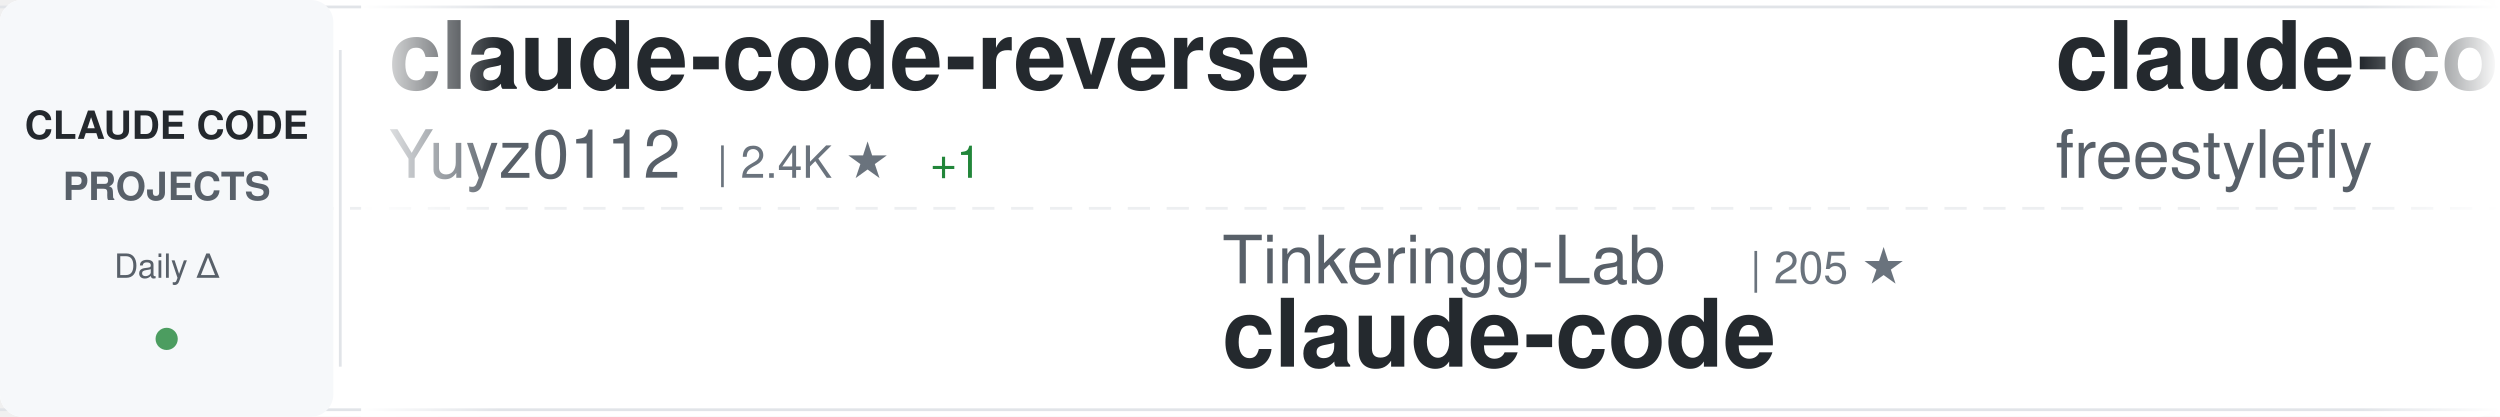
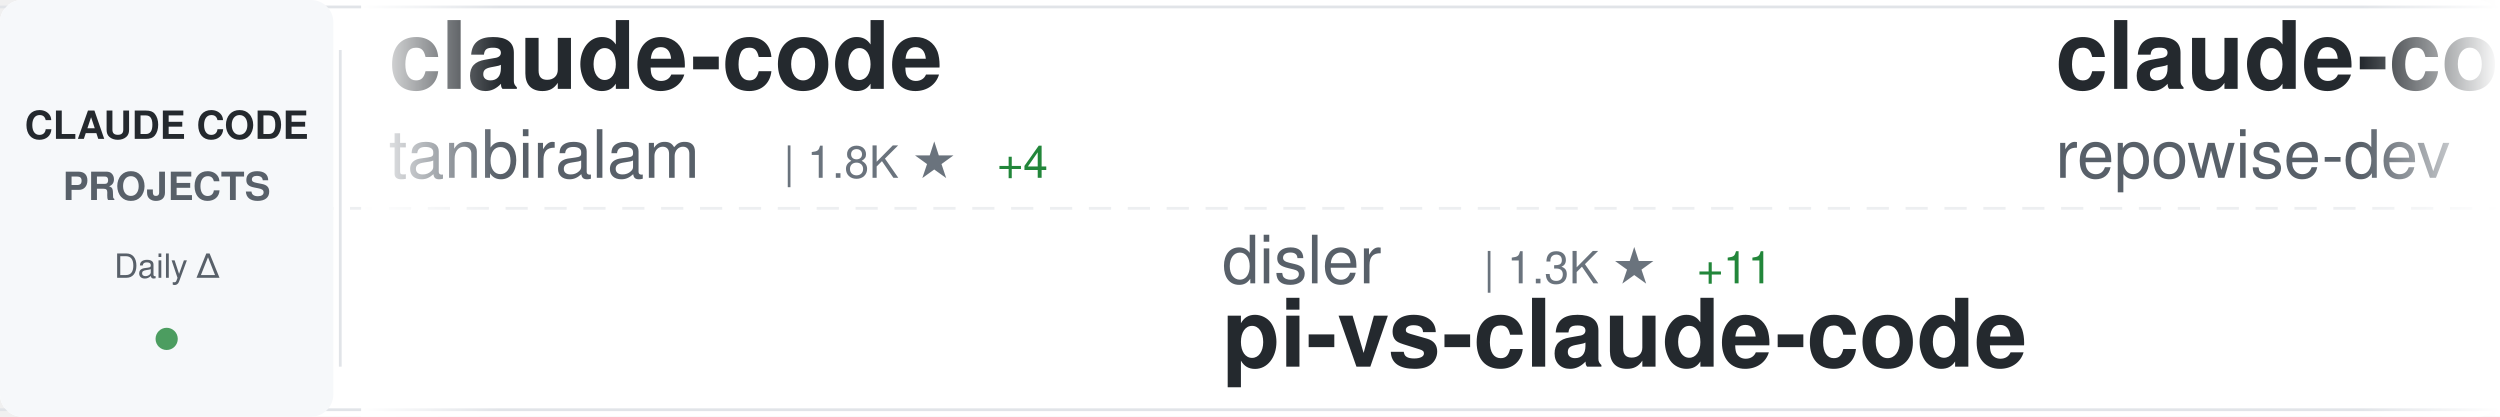
<svg xmlns="http://www.w3.org/2000/svg" width="900" height="150">
  <defs>
    <linearGradient id="awesomeLeftFade" x1="0%" y1="0%" x2="100%" y2="0%">
      <stop offset="0%" style="stop-color:#ffffff;stop-opacity:1" />
      <stop offset="100%" style="stop-color:#ffffff;stop-opacity:0" />
    </linearGradient>
    <linearGradient id="awesomeRightFade" x1="0%" y1="0%" x2="100%" y2="0%">
      <stop offset="0%" style="stop-color:#ffffff;stop-opacity:0" />
      <stop offset="100%" style="stop-color:#ffffff;stop-opacity:1" />
    </linearGradient>
  </defs>
  <rect width="900" height="150" fill="#ffffff" rx="8" />
  <rect x="0" y="2" width="900" height="1" fill="#e1e4e8" />
  <rect x="0" y="147" width="900" height="1" fill="#e1e4e8" />
  <line x1="0" y1="75" x2="900" y2="75" stroke="#e1e4e8" stroke-width="1" stroke-dasharray="8 6" opacity="0.6" />
  <rect x="0" y="0" width="120" height="150" fill="#f6f8fa" rx="8" />
  <text x="60" y="50" font-family="-apple-system, BlinkMacSystemFont, 'Segoe UI', Helvetica, Arial, sans-serif" font-size="14" font-weight="600" fill="#24292e" text-anchor="middle">CLAUDE CODE</text>
  <text x="60" y="72" font-family="-apple-system, BlinkMacSystemFont, 'Segoe UI', Helvetica, Arial, sans-serif" font-size="14" font-weight="600" fill="#586069" text-anchor="middle">PROJECTS</text>
  <text x="60" y="100" font-family="-apple-system, BlinkMacSystemFont, 'Segoe UI', Helvetica, Arial, sans-serif" font-size="12" font-weight="500" fill="#586069" text-anchor="middle">Daily Δ</text>
  <circle cx="60" cy="122" r="4" fill="#22863a" opacity="0.8" />
  <rect x="122" y="18" width="1" height="114" fill="#e1e4e8" />
  <clipPath id="awesomeTickerClip">
    <rect x="130" y="0" width="770" height="150" />
  </clipPath>
  <g clip-path="url(#awesomeTickerClip)">
    <g id="awesomeTickerItems">
      <animateTransform attributeName="transform" attributeType="XML" type="translate" from="0 0" to="-3000 0" dur="54s" repeatCount="indefinite" />
      <g transform="translate(0, 0)">
-         <text x="140" y="32" font-family="-apple-system, BlinkMacSystemFont, 'Segoe UI', Helvetica, Arial, sans-serif" font-size="34" font-weight="600" fill="#24292e">claude-code-reverse</text>
-         <text x="140" y="64" font-family="-apple-system, BlinkMacSystemFont, 'Segoe UI', Helvetica, Arial, sans-serif" font-size="24" font-weight="400" fill="#586069">Yuyz0112</text>
-         <text x="258" y="64" font-family="-apple-system, BlinkMacSystemFont, 'Segoe UI', Helvetica, Arial, sans-serif" font-size="16" font-weight="500" fill="#6a737d">| 2.4K ★</text>
-         <text x="335" y="64" font-family="-apple-system, BlinkMacSystemFont, 'Segoe UI', Helvetica, Arial, sans-serif" font-size="16" font-weight="500" fill="#22863a"> +1</text>
+         <text x="140" y="32" font-family="-apple-system, BlinkMacSystemFont, 'Segoe UI', Helvetica, Arial, sans-serif" font-size="34" font-weight="600" fill="#24292e">claude-code</text>
+         <text x="140" y="64" font-family="-apple-system, BlinkMacSystemFont, 'Segoe UI', Helvetica, Arial, sans-serif" font-size="24" font-weight="400" fill="#586069">tanbiralam</text>
+         <text x="282" y="64" font-family="-apple-system, BlinkMacSystemFont, 'Segoe UI', Helvetica, Arial, sans-serif" font-size="16" font-weight="500" fill="#6a737d">| 1.8K ★</text>
+         <text x="359" y="64" font-family="-apple-system, BlinkMacSystemFont, 'Segoe UI', Helvetica, Arial, sans-serif" font-size="16" font-weight="500" fill="#22863a"> +4</text>
      </g>
      <g transform="translate(300, 0)">
-         <text x="140" y="102" font-family="-apple-system, BlinkMacSystemFont, 'Segoe UI', Helvetica, Arial, sans-serif" font-size="24" font-weight="400" fill="#586069">Tinkeringg-Lab</text>
-         <text x="330" y="102" font-family="-apple-system, BlinkMacSystemFont, 'Segoe UI', Helvetica, Arial, sans-serif" font-size="16" font-weight="500" fill="#6a737d">| 205 ★</text>
-         <text x="140" y="132" font-family="-apple-system, BlinkMacSystemFont, 'Segoe UI', Helvetica, Arial, sans-serif" font-size="34" font-weight="600" fill="#24292e">claude-code</text>
+         <text x="140" y="102" font-family="-apple-system, BlinkMacSystemFont, 'Segoe UI', Helvetica, Arial, sans-serif" font-size="24" font-weight="400" fill="#586069">disler</text>
+         <text x="234" y="102" font-family="-apple-system, BlinkMacSystemFont, 'Segoe UI', Helvetica, Arial, sans-serif" font-size="16" font-weight="500" fill="#6a737d">| 1.3K ★</text>
+         <text x="311" y="102" font-family="-apple-system, BlinkMacSystemFont, 'Segoe UI', Helvetica, Arial, sans-serif" font-size="16" font-weight="500" fill="#22863a"> +11</text>
+         <text x="140" y="132" font-family="-apple-system, BlinkMacSystemFont, 'Segoe UI', Helvetica, Arial, sans-serif" font-size="34" font-weight="600" fill="#24292e">pi-vs-claude-code</text>
      </g>
      <g transform="translate(600, 0)">
-         <text x="140" y="32" font-family="-apple-system, BlinkMacSystemFont, 'Segoe UI', Helvetica, Arial, sans-serif" font-size="34" font-weight="600" fill="#24292e">claude-code</text>
-         <text x="140" y="64" font-family="-apple-system, BlinkMacSystemFont, 'Segoe UI', Helvetica, Arial, sans-serif" font-size="24" font-weight="400" fill="#586069">freestylefly</text>
-         <text x="306" y="64" font-family="-apple-system, BlinkMacSystemFont, 'Segoe UI', Helvetica, Arial, sans-serif" font-size="16" font-weight="500" fill="#6a737d">| 125 ★</text>
+         <text x="140" y="32" font-family="-apple-system, BlinkMacSystemFont, 'Segoe UI', Helvetica, Arial, sans-serif" font-size="34" font-weight="600" fill="#24292e">claude-code-prompts</text>
+         <text x="140" y="64" font-family="-apple-system, BlinkMacSystemFont, 'Segoe UI', Helvetica, Arial, sans-serif" font-size="24" font-weight="400" fill="#586069">repowise-dev</text>
+         <text x="306" y="64" font-family="-apple-system, BlinkMacSystemFont, 'Segoe UI', Helvetica, Arial, sans-serif" font-size="16" font-weight="500" fill="#6a737d">| 1.1K ★</text>
+         <text x="383" y="64" font-family="-apple-system, BlinkMacSystemFont, 'Segoe UI', Helvetica, Arial, sans-serif" font-size="16" font-weight="500" fill="#22863a"> +2</text>
      </g>
      <g transform="translate(900, 0)">
-         <text x="140" y="102" font-family="-apple-system, BlinkMacSystemFont, 'Segoe UI', Helvetica, Arial, sans-serif" font-size="24" font-weight="400" fill="#586069">JrCx7scC</text>
-         <text x="258" y="102" font-family="-apple-system, BlinkMacSystemFont, 'Segoe UI', Helvetica, Arial, sans-serif" font-size="16" font-weight="500" fill="#6a737d">| 369 ★</text>
-         <text x="326" y="102" font-family="-apple-system, BlinkMacSystemFont, 'Segoe UI', Helvetica, Arial, sans-serif" font-size="16" font-weight="500" fill="#22863a"> +1</text>
+         <text x="140" y="102" font-family="-apple-system, BlinkMacSystemFont, 'Segoe UI', Helvetica, Arial, sans-serif" font-size="24" font-weight="400" fill="#586069">frankbria</text>
+         <text x="270" y="102" font-family="-apple-system, BlinkMacSystemFont, 'Segoe UI', Helvetica, Arial, sans-serif" font-size="16" font-weight="500" fill="#6a737d">| 9.2K ★</text>
+         <text x="347" y="102" font-family="-apple-system, BlinkMacSystemFont, 'Segoe UI', Helvetica, Arial, sans-serif" font-size="16" font-weight="500" fill="#22863a"> +4</text>
+         <text x="140" y="132" font-family="-apple-system, BlinkMacSystemFont, 'Segoe UI', Helvetica, Arial, sans-serif" font-size="34" font-weight="600" fill="#24292e">ralph-claude-code</text>
+       </g>
+       <g transform="translate(1200, 0)">
+         <text x="140" y="32" font-family="-apple-system, BlinkMacSystemFont, 'Segoe UI', Helvetica, Arial, sans-serif" font-size="34" font-weight="600" fill="#24292e">ECC</text>
+         <text x="140" y="64" font-family="-apple-system, BlinkMacSystemFont, 'Segoe UI', Helvetica, Arial, sans-serif" font-size="24" font-weight="400" fill="#586069">affaan-m</text>
+         <text x="258" y="64" font-family="-apple-system, BlinkMacSystemFont, 'Segoe UI', Helvetica, Arial, sans-serif" font-size="16" font-weight="500" fill="#6a737d">| 204.1K ★</text>
+         <text x="353" y="64" font-family="-apple-system, BlinkMacSystemFont, 'Segoe UI', Helvetica, Arial, sans-serif" font-size="16" font-weight="500" fill="#22863a"> +1.9K</text>
+       </g>
+       <g transform="translate(1500, 0)">
+         <text x="140" y="102" font-family="-apple-system, BlinkMacSystemFont, 'Segoe UI', Helvetica, Arial, sans-serif" font-size="24" font-weight="400" fill="#586069">huangjia2019</text>
+         <text x="306" y="102" font-family="-apple-system, BlinkMacSystemFont, 'Segoe UI', Helvetica, Arial, sans-serif" font-size="16" font-weight="500" fill="#6a737d">| 761 ★</text>
+         <text x="374" y="102" font-family="-apple-system, BlinkMacSystemFont, 'Segoe UI', Helvetica, Arial, sans-serif" font-size="16" font-weight="500" fill="#22863a"> +10</text>
+         <text x="140" y="132" font-family="-apple-system, BlinkMacSystemFont, 'Segoe UI', Helvetica, Arial, sans-serif" font-size="34" font-weight="600" fill="#24292e">claude-code-engineering</text>
+       </g>
+       <g transform="translate(1800, 0)">
+         <text x="140" y="32" font-family="-apple-system, BlinkMacSystemFont, 'Segoe UI', Helvetica, Arial, sans-serif" font-size="34" font-weight="600" fill="#24292e">claude-code-from-scratch</text>
+         <text x="140" y="64" font-family="-apple-system, BlinkMacSystemFont, 'Segoe UI', Helvetica, Arial, sans-serif" font-size="24" font-weight="400" fill="#586069">Windy3f3f3f3f</text>
+         <text x="318" y="64" font-family="-apple-system, BlinkMacSystemFont, 'Segoe UI', Helvetica, Arial, sans-serif" font-size="16" font-weight="500" fill="#6a737d">| 1.3K ★</text>
+         <text x="395" y="64" font-family="-apple-system, BlinkMacSystemFont, 'Segoe UI', Helvetica, Arial, sans-serif" font-size="16" font-weight="500" fill="#22863a"> +9</text>
+       </g>
+       <g transform="translate(2100, 0)">
+         <text x="140" y="102" font-family="-apple-system, BlinkMacSystemFont, 'Segoe UI', Helvetica, Arial, sans-serif" font-size="24" font-weight="400" fill="#586069">AprilNEA</text>
+         <text x="258" y="102" font-family="-apple-system, BlinkMacSystemFont, 'Segoe UI', Helvetica, Arial, sans-serif" font-size="16" font-weight="500" fill="#6a737d">| 383 ★</text>
        <text x="140" y="132" font-family="-apple-system, BlinkMacSystemFont, 'Segoe UI', Helvetica, Arial, sans-serif" font-size="34" font-weight="600" fill="#24292e">claude-code-source</text>
      </g>
-       <g transform="translate(1200, 0)">
-         <text x="140" y="32" font-family="-apple-system, BlinkMacSystemFont, 'Segoe UI', Helvetica, Arial, sans-serif" font-size="34" font-weight="600" fill="#24292e">edmunds-claude-code</text>
-         <text x="140" y="64" font-family="-apple-system, BlinkMacSystemFont, 'Segoe UI', Helvetica, Arial, sans-serif" font-size="24" font-weight="400" fill="#586069">edmund-io</text>
-         <text x="270" y="64" font-family="-apple-system, BlinkMacSystemFont, 'Segoe UI', Helvetica, Arial, sans-serif" font-size="16" font-weight="500" fill="#6a737d">| 1.4K ★</text>
-       </g>
-       <g transform="translate(1500, 0)">
-         <text x="140" y="102" font-family="-apple-system, BlinkMacSystemFont, 'Segoe UI', Helvetica, Arial, sans-serif" font-size="24" font-weight="400" fill="#586069">Alishahryar1</text>
-         <text x="306" y="102" font-family="-apple-system, BlinkMacSystemFont, 'Segoe UI', Helvetica, Arial, sans-serif" font-size="16" font-weight="500" fill="#6a737d">| 31.8K ★</text>
-         <text x="392" y="102" font-family="-apple-system, BlinkMacSystemFont, 'Segoe UI', Helvetica, Arial, sans-serif" font-size="16" font-weight="500" fill="#22863a"> +279</text>
-         <text x="140" y="132" font-family="-apple-system, BlinkMacSystemFont, 'Segoe UI', Helvetica, Arial, sans-serif" font-size="34" font-weight="600" fill="#24292e">free-claude-code</text>
-       </g>
-       <g transform="translate(1800, 0)">
-         <text x="140" y="32" font-family="-apple-system, BlinkMacSystemFont, 'Segoe UI', Helvetica, Arial, sans-serif" font-size="34" font-weight="600" fill="#24292e">Claude-Code</text>
-         <text x="140" y="64" font-family="-apple-system, BlinkMacSystemFont, 'Segoe UI', Helvetica, Arial, sans-serif" font-size="24" font-weight="400" fill="#586069">KPR111</text>
-         <text x="234" y="64" font-family="-apple-system, BlinkMacSystemFont, 'Segoe UI', Helvetica, Arial, sans-serif" font-size="16" font-weight="500" fill="#6a737d">| 18 ★</text>
-       </g>
-       <g transform="translate(2100, 0)">
-         <text x="140" y="102" font-family="-apple-system, BlinkMacSystemFont, 'Segoe UI', Helvetica, Arial, sans-serif" font-size="24" font-weight="400" fill="#586069">RichardAtCT</text>
-         <text x="294" y="102" font-family="-apple-system, BlinkMacSystemFont, 'Segoe UI', Helvetica, Arial, sans-serif" font-size="16" font-weight="500" fill="#6a737d">| 2.7K ★</text>
-         <text x="371" y="102" font-family="-apple-system, BlinkMacSystemFont, 'Segoe UI', Helvetica, Arial, sans-serif" font-size="16" font-weight="500" fill="#22863a"> +5</text>
-         <text x="140" y="132" font-family="-apple-system, BlinkMacSystemFont, 'Segoe UI', Helvetica, Arial, sans-serif" font-size="34" font-weight="600" fill="#24292e">claude-code-telegram</text>
-       </g>
      <g transform="translate(2400, 0)">
-         <text x="140" y="32" font-family="-apple-system, BlinkMacSystemFont, 'Segoe UI', Helvetica, Arial, sans-serif" font-size="34" font-weight="600" fill="#24292e">claude_code_src</text>
-         <text x="140" y="64" font-family="-apple-system, BlinkMacSystemFont, 'Segoe UI', Helvetica, Arial, sans-serif" font-size="24" font-weight="400" fill="#586069">ponponon</text>
-         <text x="258" y="64" font-family="-apple-system, BlinkMacSystemFont, 'Segoe UI', Helvetica, Arial, sans-serif" font-size="16" font-weight="500" fill="#6a737d">| 2.3K ★</text>
-         <text x="335" y="64" font-family="-apple-system, BlinkMacSystemFont, 'Segoe UI', Helvetica, Arial, sans-serif" font-size="16" font-weight="500" fill="#22863a"> +2</text>
+         <text x="140" y="32" font-family="-apple-system, BlinkMacSystemFont, 'Segoe UI', Helvetica, Arial, sans-serif" font-size="34" font-weight="600" fill="#24292e">claude-code-best-practic...</text>
+         <text x="140" y="64" font-family="-apple-system, BlinkMacSystemFont, 'Segoe UI', Helvetica, Arial, sans-serif" font-size="24" font-weight="400" fill="#586069">shanraisshan</text>
+         <text x="306" y="64" font-family="-apple-system, BlinkMacSystemFont, 'Segoe UI', Helvetica, Arial, sans-serif" font-size="16" font-weight="500" fill="#6a737d">| 56.1K ★</text>
+         <text x="392" y="64" font-family="-apple-system, BlinkMacSystemFont, 'Segoe UI', Helvetica, Arial, sans-serif" font-size="16" font-weight="500" fill="#22863a"> +187</text>
      </g>
      <g transform="translate(2700, 0)">
-         <text x="140" y="102" font-family="-apple-system, BlinkMacSystemFont, 'Segoe UI', Helvetica, Arial, sans-serif" font-size="24" font-weight="400" fill="#586069">anthropics</text>
-         <text x="282" y="102" font-family="-apple-system, BlinkMacSystemFont, 'Segoe UI', Helvetica, Arial, sans-serif" font-size="16" font-weight="500" fill="#6a737d">| 4.9K ★</text>
-         <text x="359" y="102" font-family="-apple-system, BlinkMacSystemFont, 'Segoe UI', Helvetica, Arial, sans-serif" font-size="16" font-weight="500" fill="#22863a"> +12</text>
-         <text x="140" y="132" font-family="-apple-system, BlinkMacSystemFont, 'Segoe UI', Helvetica, Arial, sans-serif" font-size="34" font-weight="600" fill="#24292e">claude-code-security-rev...</text>
+         <text x="140" y="102" font-family="-apple-system, BlinkMacSystemFont, 'Segoe UI', Helvetica, Arial, sans-serif" font-size="24" font-weight="400" fill="#586069">catlog22</text>
+         <text x="258" y="102" font-family="-apple-system, BlinkMacSystemFont, 'Segoe UI', Helvetica, Arial, sans-serif" font-size="16" font-weight="500" fill="#6a737d">| 2.1K ★</text>
+         <text x="335" y="102" font-family="-apple-system, BlinkMacSystemFont, 'Segoe UI', Helvetica, Arial, sans-serif" font-size="16" font-weight="500" fill="#22863a"> +5</text>
+         <text x="140" y="132" font-family="-apple-system, BlinkMacSystemFont, 'Segoe UI', Helvetica, Arial, sans-serif" font-size="34" font-weight="600" fill="#24292e">Claude-Code-Workflow</text>
      </g>
      <g transform="translate(3000, 0)">
-         <text x="140" y="32" font-family="-apple-system, BlinkMacSystemFont, 'Segoe UI', Helvetica, Arial, sans-serif" font-size="34" font-weight="600" fill="#24292e">claude-code-reverse</text>
-         <text x="140" y="64" font-family="-apple-system, BlinkMacSystemFont, 'Segoe UI', Helvetica, Arial, sans-serif" font-size="24" font-weight="400" fill="#586069">Yuyz0112</text>
-         <text x="258" y="64" font-family="-apple-system, BlinkMacSystemFont, 'Segoe UI', Helvetica, Arial, sans-serif" font-size="16" font-weight="500" fill="#6a737d">| 2.4K ★</text>
-         <text x="335" y="64" font-family="-apple-system, BlinkMacSystemFont, 'Segoe UI', Helvetica, Arial, sans-serif" font-size="16" font-weight="500" fill="#22863a"> +1</text>
+         <text x="140" y="32" font-family="-apple-system, BlinkMacSystemFont, 'Segoe UI', Helvetica, Arial, sans-serif" font-size="34" font-weight="600" fill="#24292e">claude-code</text>
+         <text x="140" y="64" font-family="-apple-system, BlinkMacSystemFont, 'Segoe UI', Helvetica, Arial, sans-serif" font-size="24" font-weight="400" fill="#586069">tanbiralam</text>
+         <text x="282" y="64" font-family="-apple-system, BlinkMacSystemFont, 'Segoe UI', Helvetica, Arial, sans-serif" font-size="16" font-weight="500" fill="#6a737d">| 1.8K ★</text>
+         <text x="359" y="64" font-family="-apple-system, BlinkMacSystemFont, 'Segoe UI', Helvetica, Arial, sans-serif" font-size="16" font-weight="500" fill="#22863a"> +4</text>
      </g>
      <g transform="translate(3300, 0)">
-         <text x="140" y="102" font-family="-apple-system, BlinkMacSystemFont, 'Segoe UI', Helvetica, Arial, sans-serif" font-size="24" font-weight="400" fill="#586069">Tinkeringg-Lab</text>
-         <text x="330" y="102" font-family="-apple-system, BlinkMacSystemFont, 'Segoe UI', Helvetica, Arial, sans-serif" font-size="16" font-weight="500" fill="#6a737d">| 205 ★</text>
-         <text x="140" y="132" font-family="-apple-system, BlinkMacSystemFont, 'Segoe UI', Helvetica, Arial, sans-serif" font-size="34" font-weight="600" fill="#24292e">claude-code</text>
+         <text x="140" y="102" font-family="-apple-system, BlinkMacSystemFont, 'Segoe UI', Helvetica, Arial, sans-serif" font-size="24" font-weight="400" fill="#586069">disler</text>
+         <text x="234" y="102" font-family="-apple-system, BlinkMacSystemFont, 'Segoe UI', Helvetica, Arial, sans-serif" font-size="16" font-weight="500" fill="#6a737d">| 1.3K ★</text>
+         <text x="311" y="102" font-family="-apple-system, BlinkMacSystemFont, 'Segoe UI', Helvetica, Arial, sans-serif" font-size="16" font-weight="500" fill="#22863a"> +11</text>
+         <text x="140" y="132" font-family="-apple-system, BlinkMacSystemFont, 'Segoe UI', Helvetica, Arial, sans-serif" font-size="34" font-weight="600" fill="#24292e">pi-vs-claude-code</text>
      </g>
      <g transform="translate(3600, 0)">
-         <text x="140" y="32" font-family="-apple-system, BlinkMacSystemFont, 'Segoe UI', Helvetica, Arial, sans-serif" font-size="34" font-weight="600" fill="#24292e">claude-code</text>
-         <text x="140" y="64" font-family="-apple-system, BlinkMacSystemFont, 'Segoe UI', Helvetica, Arial, sans-serif" font-size="24" font-weight="400" fill="#586069">freestylefly</text>
-         <text x="306" y="64" font-family="-apple-system, BlinkMacSystemFont, 'Segoe UI', Helvetica, Arial, sans-serif" font-size="16" font-weight="500" fill="#6a737d">| 125 ★</text>
+         <text x="140" y="32" font-family="-apple-system, BlinkMacSystemFont, 'Segoe UI', Helvetica, Arial, sans-serif" font-size="34" font-weight="600" fill="#24292e">claude-code-prompts</text>
+         <text x="140" y="64" font-family="-apple-system, BlinkMacSystemFont, 'Segoe UI', Helvetica, Arial, sans-serif" font-size="24" font-weight="400" fill="#586069">repowise-dev</text>
+         <text x="306" y="64" font-family="-apple-system, BlinkMacSystemFont, 'Segoe UI', Helvetica, Arial, sans-serif" font-size="16" font-weight="500" fill="#6a737d">| 1.1K ★</text>
+         <text x="383" y="64" font-family="-apple-system, BlinkMacSystemFont, 'Segoe UI', Helvetica, Arial, sans-serif" font-size="16" font-weight="500" fill="#22863a"> +2</text>
      </g>
      <g transform="translate(3900, 0)">
-         <text x="140" y="102" font-family="-apple-system, BlinkMacSystemFont, 'Segoe UI', Helvetica, Arial, sans-serif" font-size="24" font-weight="400" fill="#586069">JrCx7scC</text>
-         <text x="258" y="102" font-family="-apple-system, BlinkMacSystemFont, 'Segoe UI', Helvetica, Arial, sans-serif" font-size="16" font-weight="500" fill="#6a737d">| 369 ★</text>
-         <text x="326" y="102" font-family="-apple-system, BlinkMacSystemFont, 'Segoe UI', Helvetica, Arial, sans-serif" font-size="16" font-weight="500" fill="#22863a"> +1</text>
-         <text x="140" y="132" font-family="-apple-system, BlinkMacSystemFont, 'Segoe UI', Helvetica, Arial, sans-serif" font-size="34" font-weight="600" fill="#24292e">claude-code-source</text>
+         <text x="140" y="102" font-family="-apple-system, BlinkMacSystemFont, 'Segoe UI', Helvetica, Arial, sans-serif" font-size="24" font-weight="400" fill="#586069">frankbria</text>
+         <text x="270" y="102" font-family="-apple-system, BlinkMacSystemFont, 'Segoe UI', Helvetica, Arial, sans-serif" font-size="16" font-weight="500" fill="#6a737d">| 9.2K ★</text>
+         <text x="347" y="102" font-family="-apple-system, BlinkMacSystemFont, 'Segoe UI', Helvetica, Arial, sans-serif" font-size="16" font-weight="500" fill="#22863a"> +4</text>
+         <text x="140" y="132" font-family="-apple-system, BlinkMacSystemFont, 'Segoe UI', Helvetica, Arial, sans-serif" font-size="34" font-weight="600" fill="#24292e">ralph-claude-code</text>
      </g>
    </g>
  </g>
  <rect x="130" y="0" width="50" height="150" fill="url(#awesomeLeftFade)" />
  <rect x="850" y="0" width="50" height="150" fill="url(#awesomeRightFade)" />
</svg>
